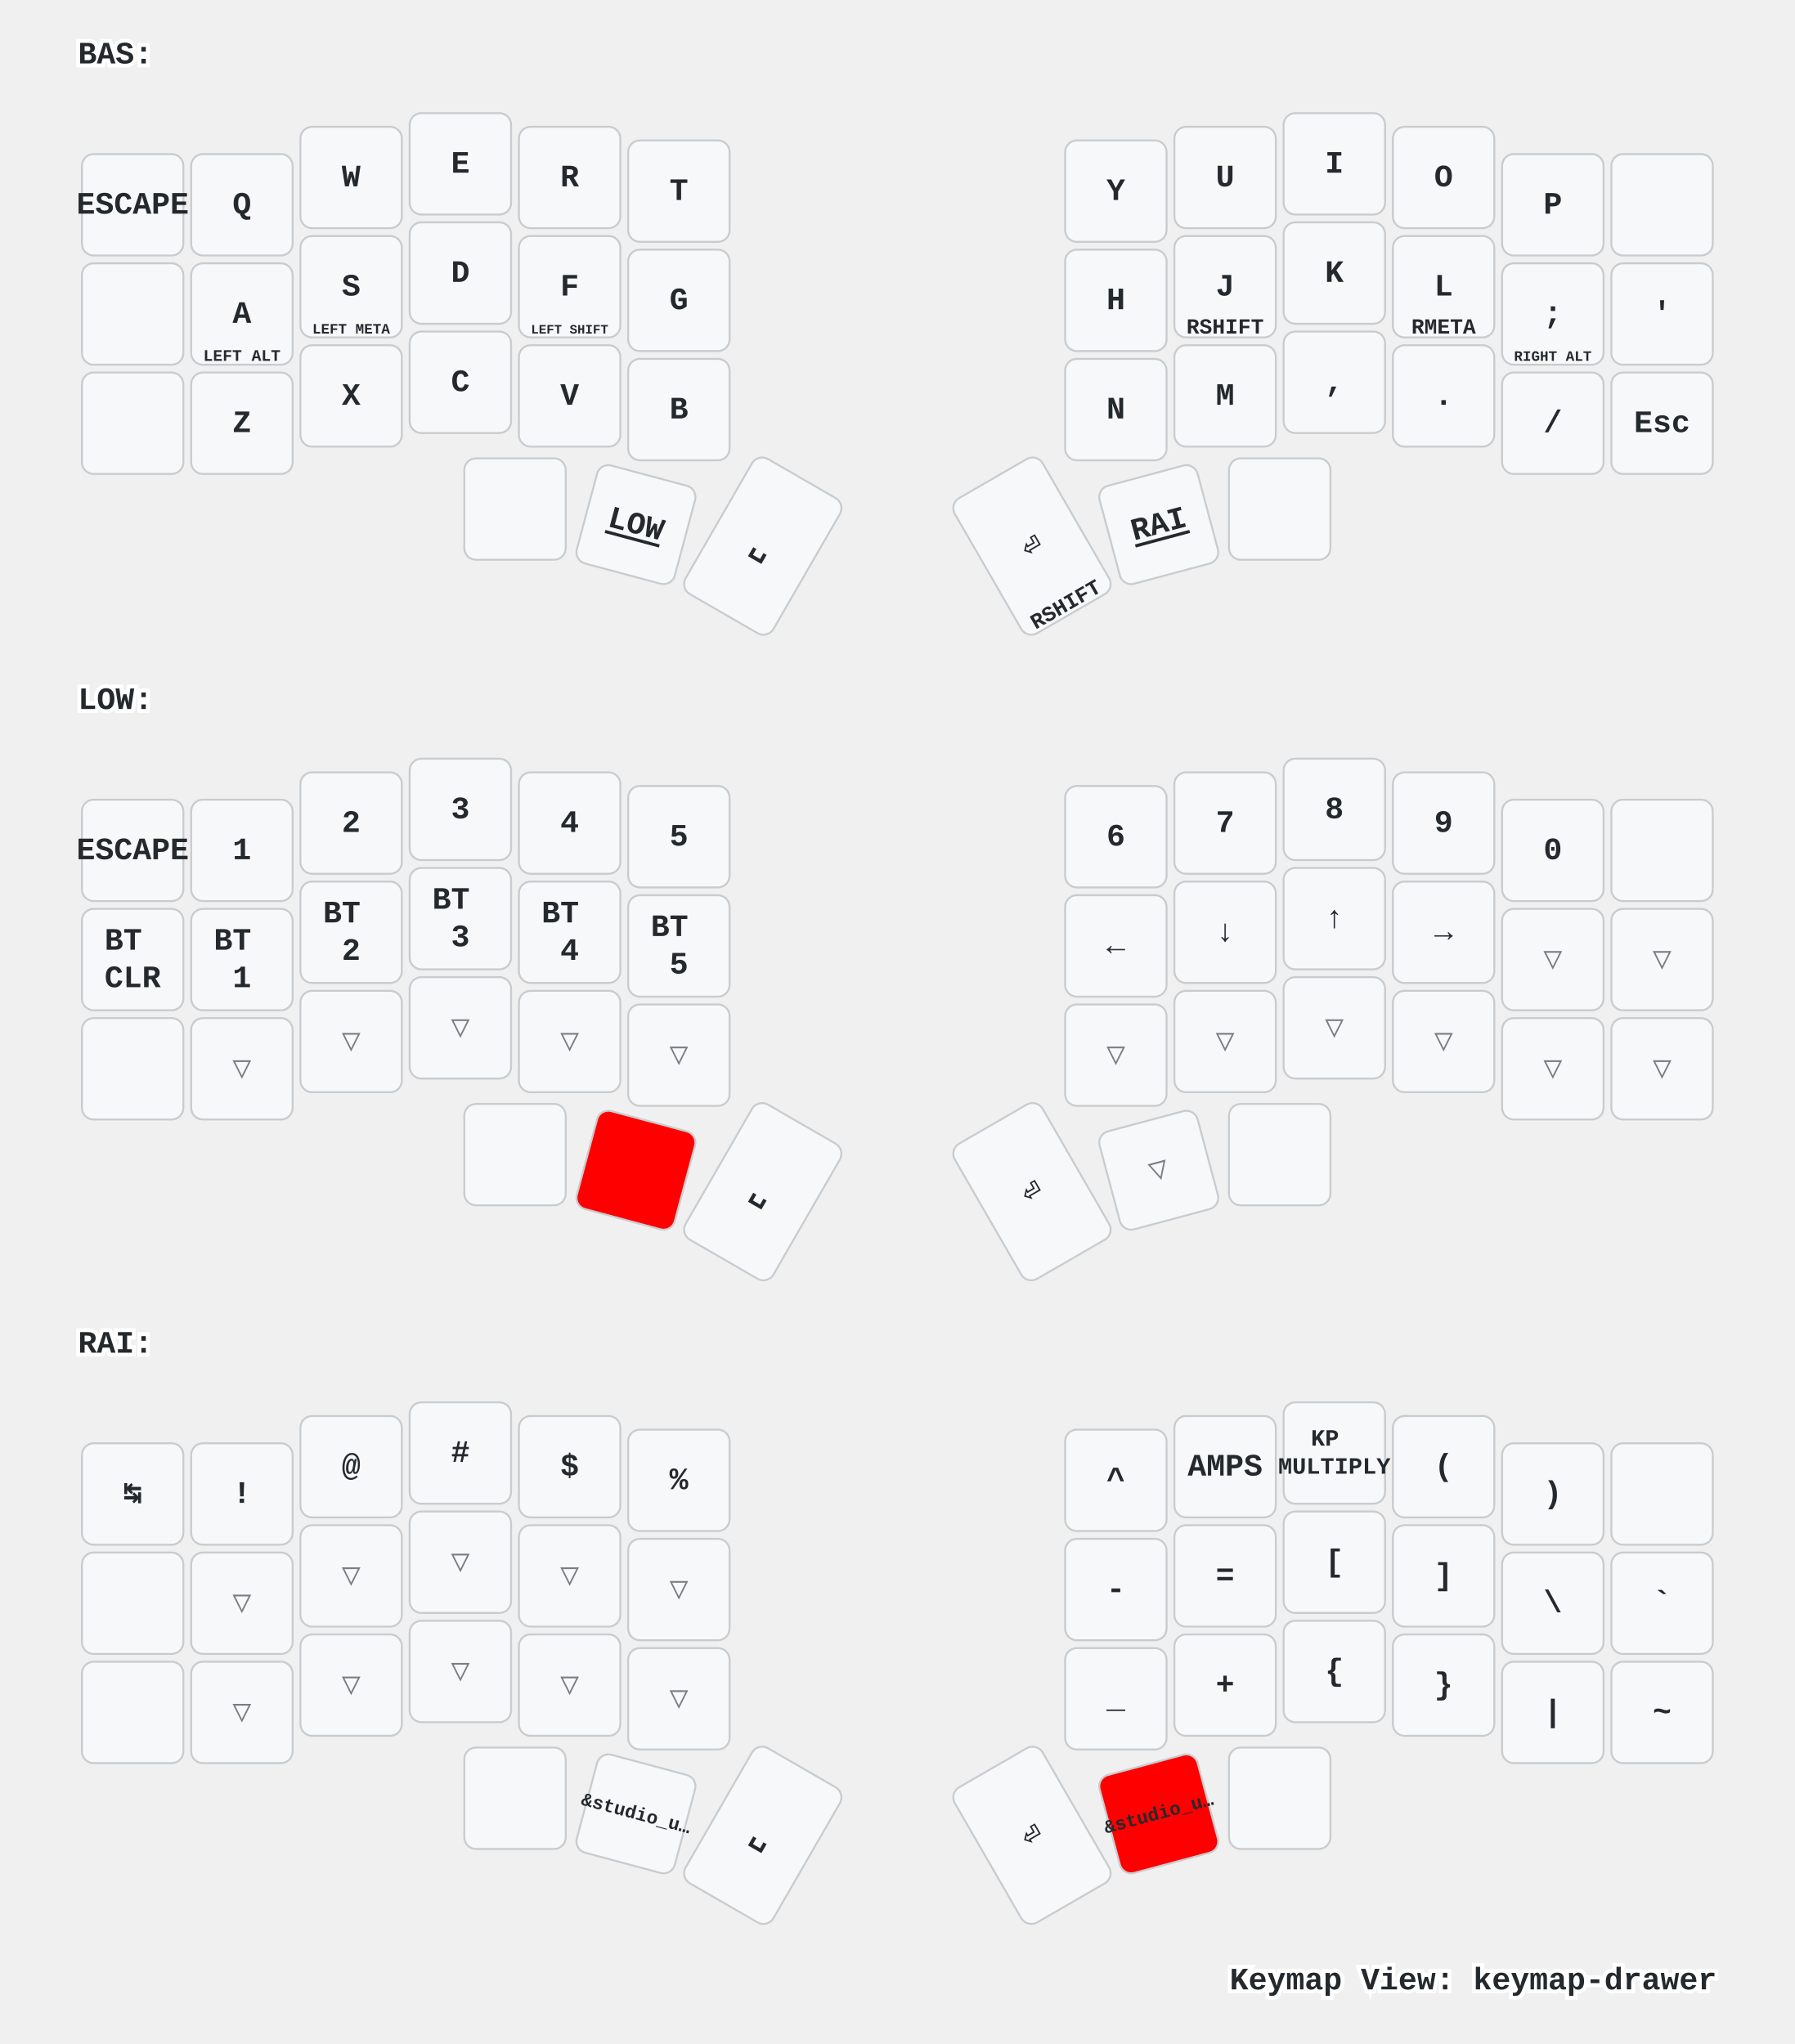
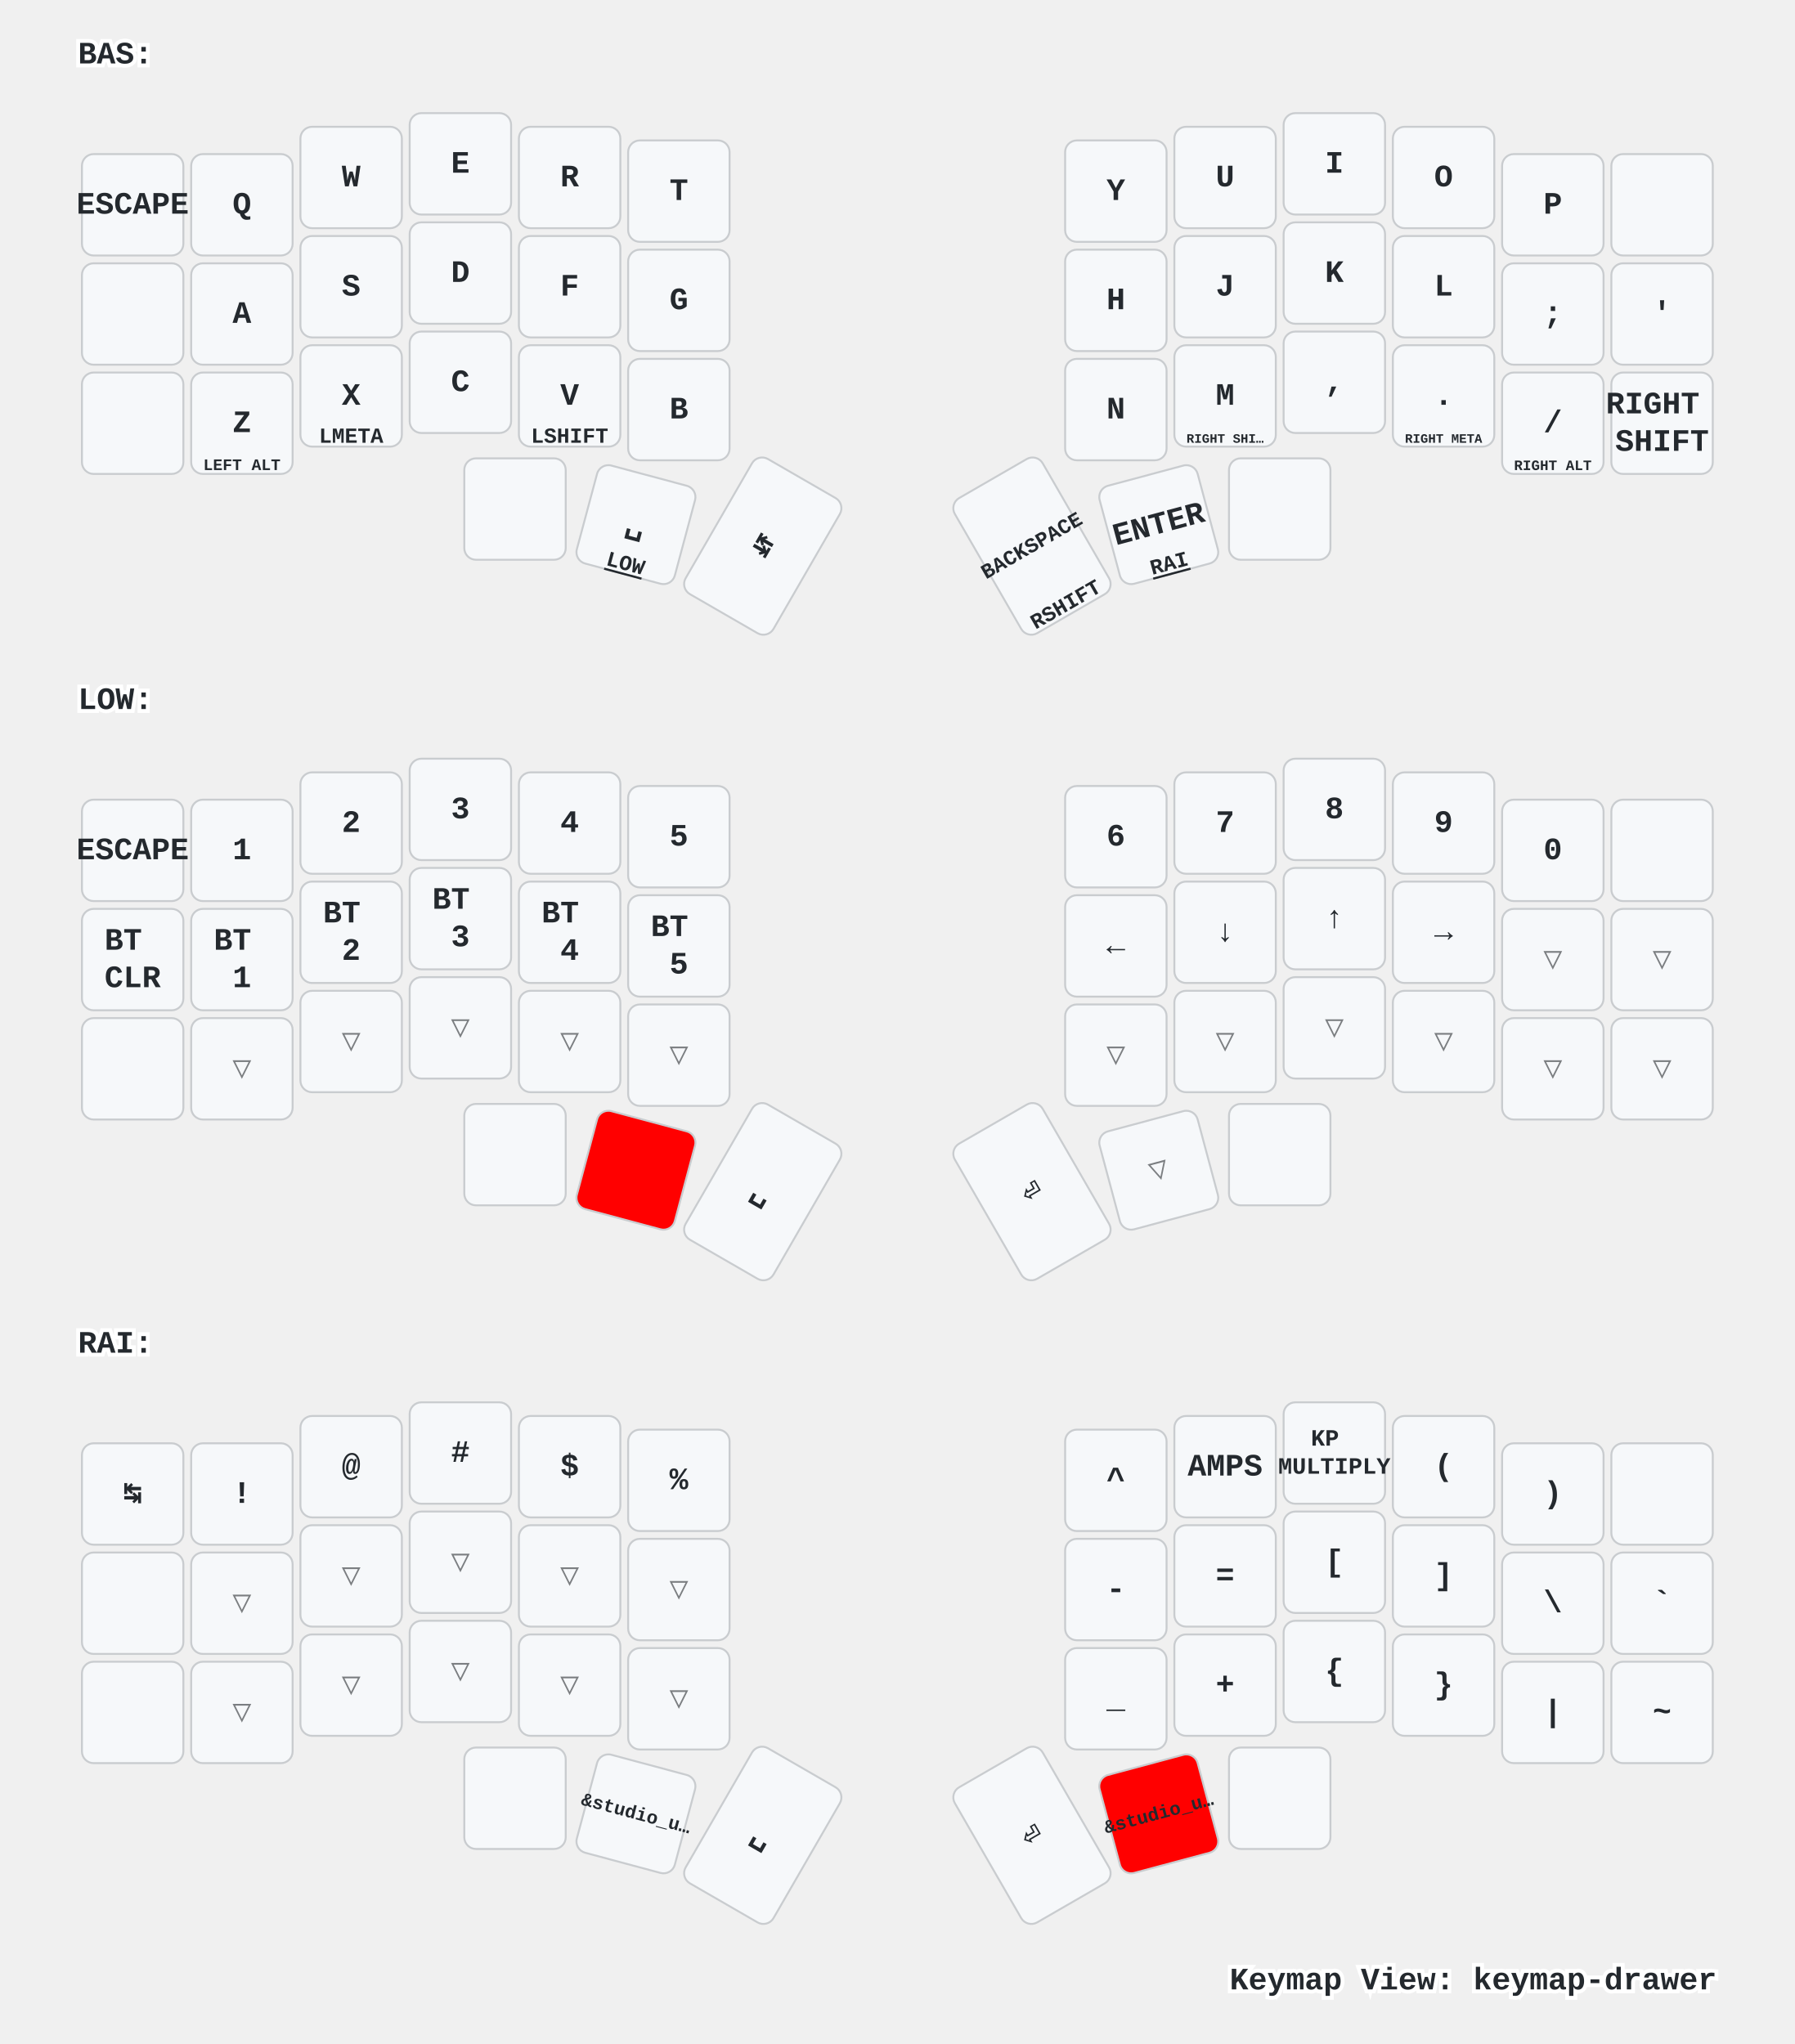
<svg xmlns="http://www.w3.org/2000/svg" xmlns:xlink="http://www.w3.org/1999/xlink" width="920" height="1048" viewBox="0 0 920 1048" class="keymap">
  <defs>/* start glyphs */
<svg id="mdi:apple-keyboard-command">
      <svg id="mdi-apple-keyboard-command" viewBox="0 0 24 24">
        <path d="M6,2A4,4 0 0,1 10,6V8H14V6A4,4 0 0,1 18,2A4,4 0 0,1 22,6A4,4 0 0,1 18,10H16V14H18A4,4 0 0,1 22,18A4,4 0 0,1 18,22A4,4 0 0,1 14,18V16H10V18A4,4 0 0,1 6,22A4,4 0 0,1 2,18A4,4 0 0,1 6,14H8V10H6A4,4 0 0,1 2,6A4,4 0 0,1 6,2M16,18A2,2 0 0,0 18,20A2,2 0 0,0 20,18A2,2 0 0,0 18,16H16V18M14,10H10V14H14V10M6,16A2,2 0 0,0 4,18A2,2 0 0,0 6,20A2,2 0 0,0 8,18V16H6M8,6A2,2 0 0,0 6,4A2,2 0 0,0 4,6A2,2 0 0,0 6,8H8V6M18,8A2,2 0 0,0 20,6A2,2 0 0,0 18,4A2,2 0 0,0 16,6V8H18Z" />
      </svg>
    </svg>
    <svg id="mdi:apple-keyboard-control">
      <svg id="mdi-apple-keyboard-control" viewBox="0 0 24 24">
        <path d="M19.78,11.78L18.36,13.19L12,6.83L5.64,13.19L4.22,11.78L12,4L19.78,11.78Z" />
      </svg>
    </svg>
    <svg id="mdi:apple-keyboard-option">
      <svg id="mdi-apple-keyboard-option" viewBox="0 0 24 24">
        <path d="M3,4H9.11L16.15,18H21V20H14.88L7.84,6H3V4M14,4H21V6H14V4Z" />
      </svg>
    </svg>
    <svg id="mdi:apple-keyboard-shift">
      <svg id="mdi-apple-keyboard-shift" viewBox="0 0 24 24">
        <path d="M15,18V12H17.17L12,6.83L6.83,12H9V18H15M12,4L22,14H17V20H7V14H2L12,4Z" />
      </svg>
    </svg>
    <svg id="mdi:backspace-outline">
      <svg id="mdi-backspace-outline" viewBox="0 0 24 24">
        <path d="M19,15.59L17.59,17L14,13.41L10.41,17L9,15.59L12.59,12L9,8.41L10.41,7L14,10.59L17.59,7L19,8.41L15.41,12L19,15.59M22,3A2,2 0 0,1 24,5V19A2,2 0 0,1 22,21H7C6.31,21 5.77,20.64 5.41,20.11L0,12L5.41,3.88C5.77,3.35 6.31,3 7,3H22M22,5H7L2.28,12L7,19H22V5Z" />
      </svg>
    </svg>
  </defs>/* end glyphs */
<style>/* inherit to force styles through use tags */
svg path {
    fill: inherit;
}

/* font and background color specifications */
svg.keymap {
    font-family: SFMono-Regular,Consolas,Liberation Mono,Menlo,monospace;
    font-size: 14px;
    font-kerning: normal;
    text-rendering: optimizeLegibility;
    fill: #24292e;
}

/* default key styling */
rect.key {
    fill: #f6f8fa;
}

rect.key, rect.combo {
    stroke: #c9cccf;
    stroke-width: 1;
}

/* default key side styling, only used is draw_key_sides is set */
rect.side {
    filter: brightness(90%);
}

/* color accent for combo boxes */
rect.combo, rect.combo-separate {
    fill: #cdf;
}

/* color accent for held keys */
rect.held, rect.combo.held {
    fill: #fdd;
}

/* color accent for ghost (optional) keys */
rect.ghost, rect.combo.ghost {
    stroke-dasharray: 4, 4;
    stroke-width: 2;
}

text {
    text-anchor: middle;
    dominant-baseline: middle;
}

/* styling for layer labels */
text.label {
    font-weight: bold;
    text-anchor: start;
    stroke: white;
    stroke-width: 4;
    paint-order: stroke;
}

/* styling for optional footer */
text.footer {
    text-anchor: end;
    dominant-baseline: auto;
    stroke: white;
    stroke-width: 4;
    paint-order: stroke;
}

/* styling for combo tap, and key non-tap label text */
text.combo, text.hold, text.shifted, text.left, text.right {
    font-size: 11px;
}

text.hold {
    text-anchor: middle;
    dominant-baseline: auto;
}

text.shifted {
    text-anchor: middle;
    dominant-baseline: hanging;
}

text.left {
    text-anchor: start;
}

text.right {
    text-anchor: end;
}

text.layer-activator {
    text-decoration: underline;
}

/* styling for hold/shifted label text in combo box */
text.combo.hold, text.combo.shifted, text.combo.left, text.combo.right {
    font-size: 8px;
}

/* lighter symbol for transparent keys */
text.trans {
    fill: #7b7e81;
}

/* styling for combo dendrons */
path.combo {
    stroke-width: 1;
    stroke: gray;
    fill: none;
}

/* Start Tabler Icons Cleanup */
/* cannot use height/width with glyphs */
.icon-tabler &gt; path {
    fill: inherit;
    stroke: inherit;
    stroke-width: 2;
}
/* hide tabler's default box */
.icon-tabler &gt; path[stroke="none"][fill="none"] {
    visibility: hidden;
}
/* End Tabler Icons Cleanup */

/* For default sytles, see https://github.com/caksoylar/keymap-drawer/blob/main/keymap_drawer/config.py#L85 */

svg.keymap {
  font-family: Ubuntu Mono, Inconsolata, Consolas, Liberation Mono, Menlo, monospace;
  font-size: 16px;
  font-weight: bold;
  text-rendering: optimizeLegibility;
}

/* Color accent for held keys
red = #f00
green = #0f0
blue = #00f
yellow = #ff0
cyan = #0ff
magenta = #f0f
white = #fff
black = #000
grey = #888
light grey = #ccc
#ffc
*/
rect.held, rect.combo.held {
    fill: #f00;
}

/* Technique borrowed and extended from https://github.com/englmaxi/zmk-config/blob/master/keymap-drawer/config.yaml */
.sym_sub_text.tap {
  translate: -5px 2px;
  font-size: 20px;
}
.sym_sub_text.shifted {
  translate: 10px 13px;
  font-size: 10px;
  opacity: 1.0;
}
.combo.sym_sub_text.tap {
  translate: -1px 1px;
}
.combo.sym_sub_text.shifted {
  translate: 7px 5px;
  font-size: 10px;
  opacity: 1.0;
}

/* Toggle */
.toggle.shifted {
  translate: -10px 12px;
}

.toggle.hold {
  translate: 13px -23px;
}

/* Variant for tap-dances */
.tap_dance.tap {
  translate: -7px 0px;
  font-size: 12px;
}
.tap_dance.shifted {
  translate: 7px 17px;
  font-size: 12px;
  opacity: 1.0;
}

/* Variant for symbol next to symbol */
.sym_by_sym.tap {
  translate: -6px 0px;
}
.sym_by_sym.shifted {
  translate: 10px 12px;
  opacity: 1.0;
}

.combo.sym_by_sym.tap {
  translate: -35px 0px;
}
.combo.sym_by_sym.shifted {
  translate: 35px 20px;
  opacity: 1.0;
}

.combo.sym_by_sym.hold {
  visibility: hidden;
}

/* hide hold box for combo sym_by_sym */
.combo.sym_by_sym.hold &gt; path[stroke="none"][fill="none"] {
  visibility: hidden;
}
</style>
  <g transform="translate(40, 0)" class="layer-BAS">
    <text x="0" y="28" class="label" id="BAS">BAS:</text>
    <g transform="translate(0, 56)">
      <g transform="translate(28, 49)" class="key keypos-0">
        <rect rx="6" ry="6" x="-26" y="-26" width="52" height="52" class="key" />
        <text x="0" y="0" class="key tap">ESCAPE</text>
      </g>
      <g transform="translate(84, 49)" class="key keypos-1">
        <rect rx="6" ry="6" x="-26" y="-26" width="52" height="52" class="key" />
        <text x="0" y="0" class="key tap">Q</text>
      </g>
      <g transform="translate(140, 35)" class="key keypos-2">
        <rect rx="6" ry="6" x="-26" y="-26" width="52" height="52" class="key" />
        <text x="0" y="0" class="key tap">W</text>
      </g>
      <g transform="translate(196, 28)" class="key keypos-3">
        <rect rx="6" ry="6" x="-26" y="-26" width="52" height="52" class="key" />
        <text x="0" y="0" class="key tap">E</text>
      </g>
      <g transform="translate(252, 35)" class="key keypos-4">
        <rect rx="6" ry="6" x="-26" y="-26" width="52" height="52" class="key" />
        <text x="0" y="0" class="key tap">R</text>
      </g>
      <g transform="translate(308, 42)" class="key keypos-5">
        <rect rx="6" ry="6" x="-26" y="-26" width="52" height="52" class="key" />
        <text x="0" y="0" class="key tap">T</text>
      </g>
      <g transform="translate(532, 42)" class="key keypos-6">
        <rect rx="6" ry="6" x="-26" y="-26" width="52" height="52" class="key" />
        <text x="0" y="0" class="key tap">Y</text>
      </g>
      <g transform="translate(588, 35)" class="key keypos-7">
        <rect rx="6" ry="6" x="-26" y="-26" width="52" height="52" class="key" />
        <text x="0" y="0" class="key tap">U</text>
      </g>
      <g transform="translate(644, 28)" class="key keypos-8">
        <rect rx="6" ry="6" x="-26" y="-26" width="52" height="52" class="key" />
        <text x="0" y="0" class="key tap">I</text>
      </g>
      <g transform="translate(700, 35)" class="key keypos-9">
        <rect rx="6" ry="6" x="-26" y="-26" width="52" height="52" class="key" />
        <text x="0" y="0" class="key tap">O</text>
      </g>
      <g transform="translate(756, 49)" class="key keypos-10">
        <rect rx="6" ry="6" x="-26" y="-26" width="52" height="52" class="key" />
        <text x="0" y="0" class="key tap">P</text>
      </g>
      <g transform="translate(812, 49)" class="key keypos-11">
        <rect rx="6" ry="6" x="-26" y="-26" width="52" height="52" class="key" />
        <use href="#mdi:backspace-outline" xlink:href="#mdi:backspace-outline" x="-9" y="-9" height="18" width="18.0" class="key tap glyph mdi:backspace-outline" />
      </g>
      <g transform="translate(28, 105)" class="key keypos-12">
        <rect rx="6" ry="6" x="-26" y="-26" width="52" height="52" class="key" />
        <use href="#mdi:apple-keyboard-control" xlink:href="#mdi:apple-keyboard-control" x="-9" y="-9" height="18" width="18.0" class="key tap glyph mdi:apple-keyboard-control" />
      </g>
      <g transform="translate(84, 105)" class="key keypos-13">
        <rect rx="6" ry="6" x="-26" y="-26" width="52" height="52" class="key" />
        <text x="0" y="0" class="key tap">A</text>
+       </g>
+       <g transform="translate(140, 91)" class="key keypos-14">
+         <rect rx="6" ry="6" x="-26" y="-26" width="52" height="52" class="key" />
+         <text x="0" y="0" class="key tap">S</text>
+       </g>
+       <g transform="translate(196, 84)" class="key keypos-15">
+         <rect rx="6" ry="6" x="-26" y="-26" width="52" height="52" class="key" />
+         <text x="0" y="0" class="key tap">D</text>
+       </g>
+       <g transform="translate(252, 91)" class="key keypos-16">
+         <rect rx="6" ry="6" x="-26" y="-26" width="52" height="52" class="key" />
+         <text x="0" y="0" class="key tap">F</text>
+       </g>
+       <g transform="translate(308, 98)" class="key keypos-17">
+         <rect rx="6" ry="6" x="-26" y="-26" width="52" height="52" class="key" />
+         <text x="0" y="0" class="key tap">G</text>
+       </g>
+       <g transform="translate(532, 98)" class="key keypos-18">
+         <rect rx="6" ry="6" x="-26" y="-26" width="52" height="52" class="key" />
+         <text x="0" y="0" class="key tap">H</text>
+       </g>
+       <g transform="translate(588, 91)" class="key keypos-19">
+         <rect rx="6" ry="6" x="-26" y="-26" width="52" height="52" class="key" />
+         <text x="0" y="0" class="key tap">J</text>
+       </g>
+       <g transform="translate(644, 84)" class="key keypos-20">
+         <rect rx="6" ry="6" x="-26" y="-26" width="52" height="52" class="key" />
+         <text x="0" y="0" class="key tap">K</text>
+       </g>
+       <g transform="translate(700, 91)" class="key keypos-21">
+         <rect rx="6" ry="6" x="-26" y="-26" width="52" height="52" class="key" />
+         <text x="0" y="0" class="key tap">L</text>
+       </g>
+       <g transform="translate(756, 105)" class="key keypos-22">
+         <rect rx="6" ry="6" x="-26" y="-26" width="52" height="52" class="key" />
+         <text x="0" y="0" class="key tap">;</text>
+       </g>
+       <g transform="translate(812, 105)" class="key keypos-23">
+         <rect rx="6" ry="6" x="-26" y="-26" width="52" height="52" class="key" />
+         <text x="0" y="0" class="key tap">'</text>
+       </g>
+       <g transform="translate(28, 161)" class="key keypos-24">
+         <rect rx="6" ry="6" x="-26" y="-26" width="52" height="52" class="key" />
+         <use href="#mdi:apple-keyboard-shift" xlink:href="#mdi:apple-keyboard-shift" x="-9" y="-9" height="18" width="18.0" class="key tap glyph mdi:apple-keyboard-shift" />
+       </g>
+       <g transform="translate(84, 161)" class="key keypos-25">
+         <rect rx="6" ry="6" x="-26" y="-26" width="52" height="52" class="key" />
+         <text x="0" y="0" class="key tap">Z</text>
        <text x="0" y="24" class="key hold">
          <tspan style="font-size: 75%">LEFT ALT</tspan>
        </text>
      </g>
-       <g transform="translate(140, 91)" class="key keypos-14">
-         <rect rx="6" ry="6" x="-26" y="-26" width="52" height="52" class="key" />
-         <text x="0" y="0" class="key tap">S</text>
+       <g transform="translate(140, 147)" class="key keypos-26">
+         <rect rx="6" ry="6" x="-26" y="-26" width="52" height="52" class="key" />
+         <text x="0" y="0" class="key tap">X</text>
+         <text x="0" y="24" class="key hold">LMETA</text>
+       </g>
+       <g transform="translate(196, 140)" class="key keypos-27">
+         <rect rx="6" ry="6" x="-26" y="-26" width="52" height="52" class="key" />
+         <text x="0" y="0" class="key tap">C</text>
+         <use href="#mdi:apple-keyboard-control" xlink:href="#mdi:apple-keyboard-control" x="-8" y="9" height="15" width="15.0" class="key hold glyph mdi:apple-keyboard-control" />
+       </g>
+       <g transform="translate(252, 147)" class="key keypos-28">
+         <rect rx="6" ry="6" x="-26" y="-26" width="52" height="52" class="key" />
+         <text x="0" y="0" class="key tap">V</text>
+         <text x="0" y="24" class="key hold">LSHIFT</text>
+       </g>
+       <g transform="translate(308, 154)" class="key keypos-29">
+         <rect rx="6" ry="6" x="-26" y="-26" width="52" height="52" class="key" />
+         <text x="0" y="0" class="key tap">B</text>
+       </g>
+       <g transform="translate(532, 154)" class="key keypos-30">
+         <rect rx="6" ry="6" x="-26" y="-26" width="52" height="52" class="key" />
+         <text x="0" y="0" class="key tap">N</text>
+       </g>
+       <g transform="translate(588, 147)" class="key keypos-31">
+         <rect rx="6" ry="6" x="-26" y="-26" width="52" height="52" class="key" />
+         <text x="0" y="0" class="key tap">M</text>
        <text x="0" y="24" class="key hold">
-           <tspan style="font-size: 67%">LEFT META</tspan>
-         </text>
-       </g>
-       <g transform="translate(196, 84)" class="key keypos-15">
-         <rect rx="6" ry="6" x="-26" y="-26" width="52" height="52" class="key" />
-         <text x="0" y="0" class="key tap">D</text>
+           <tspan style="font-size: 60%">RIGHT SHI…</tspan>
+         </text>
+       </g>
+       <g transform="translate(644, 140)" class="key keypos-32">
+         <rect rx="6" ry="6" x="-26" y="-26" width="52" height="52" class="key" />
+         <text x="0" y="0" class="key tap">,</text>
        <use href="#mdi:apple-keyboard-control" xlink:href="#mdi:apple-keyboard-control" x="-8" y="9" height="15" width="15.0" class="key hold glyph mdi:apple-keyboard-control" />
      </g>
-       <g transform="translate(252, 91)" class="key keypos-16">
-         <rect rx="6" ry="6" x="-26" y="-26" width="52" height="52" class="key" />
-         <text x="0" y="0" class="key tap">F</text>
+       <g transform="translate(700, 147)" class="key keypos-33">
+         <rect rx="6" ry="6" x="-26" y="-26" width="52" height="52" class="key" />
+         <text x="0" y="0" class="key tap">.</text>
        <text x="0" y="24" class="key hold">
-           <tspan style="font-size: 60%">LEFT SHIFT</tspan>
-         </text>
-       </g>
-       <g transform="translate(308, 98)" class="key keypos-17">
-         <rect rx="6" ry="6" x="-26" y="-26" width="52" height="52" class="key" />
-         <text x="0" y="0" class="key tap">G</text>
-       </g>
-       <g transform="translate(532, 98)" class="key keypos-18">
-         <rect rx="6" ry="6" x="-26" y="-26" width="52" height="52" class="key" />
-         <text x="0" y="0" class="key tap">H</text>
-       </g>
-       <g transform="translate(588, 91)" class="key keypos-19">
-         <rect rx="6" ry="6" x="-26" y="-26" width="52" height="52" class="key" />
-         <text x="0" y="0" class="key tap">J</text>
-         <text x="0" y="24" class="key hold">RSHIFT</text>
-       </g>
-       <g transform="translate(644, 84)" class="key keypos-20">
-         <rect rx="6" ry="6" x="-26" y="-26" width="52" height="52" class="key" />
-         <text x="0" y="0" class="key tap">K</text>
-         <use href="#mdi:apple-keyboard-control" xlink:href="#mdi:apple-keyboard-control" x="-8" y="9" height="15" width="15.0" class="key hold glyph mdi:apple-keyboard-control" />
-       </g>
-       <g transform="translate(700, 91)" class="key keypos-21">
-         <rect rx="6" ry="6" x="-26" y="-26" width="52" height="52" class="key" />
-         <text x="0" y="0" class="key tap">L</text>
-         <text x="0" y="24" class="key hold">RMETA</text>
-       </g>
-       <g transform="translate(756, 105)" class="key keypos-22">
-         <rect rx="6" ry="6" x="-26" y="-26" width="52" height="52" class="key" />
-         <text x="0" y="0" class="key tap">;</text>
+           <tspan style="font-size: 60%">RIGHT META</tspan>
+         </text>
+       </g>
+       <g transform="translate(756, 161)" class="key keypos-34">
+         <rect rx="6" ry="6" x="-26" y="-26" width="52" height="52" class="key" />
+         <text x="0" y="0" class="key tap">/</text>
        <text x="0" y="24" class="key hold">
          <tspan style="font-size: 67%">RIGHT ALT</tspan>
        </text>
      </g>
-       <g transform="translate(812, 105)" class="key keypos-23">
-         <rect rx="6" ry="6" x="-26" y="-26" width="52" height="52" class="key" />
-         <text x="0" y="0" class="key tap">'</text>
-       </g>
-       <g transform="translate(28, 161)" class="key keypos-24">
-         <rect rx="6" ry="6" x="-26" y="-26" width="52" height="52" class="key" />
-         <use href="#mdi:apple-keyboard-shift" xlink:href="#mdi:apple-keyboard-shift" x="-9" y="-9" height="18" width="18.0" class="key tap glyph mdi:apple-keyboard-shift" />
-       </g>
-       <g transform="translate(84, 161)" class="key keypos-25">
-         <rect rx="6" ry="6" x="-26" y="-26" width="52" height="52" class="key" />
-         <text x="0" y="0" class="key tap">Z</text>
-       </g>
-       <g transform="translate(140, 147)" class="key keypos-26">
-         <rect rx="6" ry="6" x="-26" y="-26" width="52" height="52" class="key" />
-         <text x="0" y="0" class="key tap">X</text>
-       </g>
-       <g transform="translate(196, 140)" class="key keypos-27">
-         <rect rx="6" ry="6" x="-26" y="-26" width="52" height="52" class="key" />
-         <text x="0" y="0" class="key tap">C</text>
-       </g>
-       <g transform="translate(252, 147)" class="key keypos-28">
-         <rect rx="6" ry="6" x="-26" y="-26" width="52" height="52" class="key" />
-         <text x="0" y="0" class="key tap">V</text>
-       </g>
-       <g transform="translate(308, 154)" class="key keypos-29">
-         <rect rx="6" ry="6" x="-26" y="-26" width="52" height="52" class="key" />
-         <text x="0" y="0" class="key tap">B</text>
-       </g>
-       <g transform="translate(532, 154)" class="key keypos-30">
-         <rect rx="6" ry="6" x="-26" y="-26" width="52" height="52" class="key" />
-         <text x="0" y="0" class="key tap">N</text>
-       </g>
-       <g transform="translate(588, 147)" class="key keypos-31">
-         <rect rx="6" ry="6" x="-26" y="-26" width="52" height="52" class="key" />
-         <text x="0" y="0" class="key tap">M</text>
-       </g>
-       <g transform="translate(644, 140)" class="key keypos-32">
-         <rect rx="6" ry="6" x="-26" y="-26" width="52" height="52" class="key" />
-         <text x="0" y="0" class="key tap">,</text>
-       </g>
-       <g transform="translate(700, 147)" class="key keypos-33">
-         <rect rx="6" ry="6" x="-26" y="-26" width="52" height="52" class="key" />
-         <text x="0" y="0" class="key tap">.</text>
-       </g>
-       <g transform="translate(756, 161)" class="key keypos-34">
-         <rect rx="6" ry="6" x="-26" y="-26" width="52" height="52" class="key" />
-         <text x="0" y="0" class="key tap">/</text>
-       </g>
      <g transform="translate(812, 161)" class="key keypos-35">
        <rect rx="6" ry="6" x="-26" y="-26" width="52" height="52" class="key" />
-         <text x="0" y="0" class="key tap">Esc</text>
+         <text x="0" y="0" class="key tap">
+           <tspan x="0" dy="-0.6em">RIGHT</tspan>
+           <tspan x="0" dy="1.2em">SHIFT</tspan>
+         </text>
      </g>
      <g transform="translate(224, 205)" class="key keypos-36">
        <rect rx="6" ry="6" x="-26" y="-26" width="52" height="52" class="key" />
        <use href="#mdi:apple-keyboard-command" xlink:href="#mdi:apple-keyboard-command" x="-9" y="-9" height="18" width="18.0" class="key tap glyph mdi:apple-keyboard-command" />
      </g>
      <g transform="translate(286, 213) rotate(15.0)" class="key keypos-37">
        <rect rx="6" ry="6" x="-26" y="-26" width="52" height="52" class="key" />
+         <text x="0" y="0" class="key tap">␣</text>
        <a href="#LOW">
-           <text x="0" y="0" class="key tap layer-activator">LOW</text>
+           <text x="0" y="24" class="key hold layer-activator">LOW</text>
        </a>
      </g>
      <g transform="translate(351, 224) rotate(30.0)" class="key keypos-38">
        <rect rx="6" ry="6" x="-26" y="-40" width="52" height="80" class="key" />
-         <text x="0" y="0" class="key tap">␣</text>
+         <text x="0" y="0" class="key tap">↹</text>
+         <use href="#mdi:apple-keyboard-control" xlink:href="#mdi:apple-keyboard-control" x="-8" y="23" height="15" width="15.0" class="key hold glyph mdi:apple-keyboard-control" />
      </g>
      <g transform="translate(489, 224) rotate(-30.0)" class="key keypos-39">
        <rect rx="6" ry="6" x="-26" y="-40" width="52" height="80" class="key" />
-         <text x="0" y="0" class="key tap">⏎</text>
+         <text x="0" y="0" class="key tap">
+           <tspan style="font-size: 67%">BACKSPACE</tspan>
+         </text>
        <text x="0" y="38" class="key hold">RSHIFT</text>
      </g>
      <g transform="translate(554, 213) rotate(-15.0)" class="key keypos-40">
        <rect rx="6" ry="6" x="-26" y="-26" width="52" height="52" class="key" />
+         <text x="0" y="0" class="key tap">ENTER</text>
        <a href="#RAI">
-           <text x="0" y="0" class="key tap layer-activator">RAI</text>
+           <text x="0" y="24" class="key hold layer-activator">RAI</text>
        </a>
      </g>
      <g transform="translate(616, 205)" class="key keypos-41">
        <rect rx="6" ry="6" x="-26" y="-26" width="52" height="52" class="key" />
        <use href="#mdi:apple-keyboard-option" xlink:href="#mdi:apple-keyboard-option" x="-9" y="-9" height="18" width="18.0" class="key tap glyph mdi:apple-keyboard-option" />
      </g>
    </g>
  </g>
  <g transform="translate(40, 331)" class="layer-LOW">
    <text x="0" y="28" class="label" id="LOW">LOW:</text>
    <g transform="translate(0, 56)">
      <g transform="translate(28, 49)" class="key keypos-0">
        <rect rx="6" ry="6" x="-26" y="-26" width="52" height="52" class="key" />
        <text x="0" y="0" class="key tap">ESCAPE</text>
      </g>
      <g transform="translate(84, 49)" class="key keypos-1">
        <rect rx="6" ry="6" x="-26" y="-26" width="52" height="52" class="key" />
        <text x="0" y="0" class="key tap">1</text>
      </g>
      <g transform="translate(140, 35)" class="key keypos-2">
        <rect rx="6" ry="6" x="-26" y="-26" width="52" height="52" class="key" />
        <text x="0" y="0" class="key tap">2</text>
      </g>
      <g transform="translate(196, 28)" class="key keypos-3">
        <rect rx="6" ry="6" x="-26" y="-26" width="52" height="52" class="key" />
        <text x="0" y="0" class="key tap">3</text>
      </g>
      <g transform="translate(252, 35)" class="key keypos-4">
        <rect rx="6" ry="6" x="-26" y="-26" width="52" height="52" class="key" />
        <text x="0" y="0" class="key tap">4</text>
      </g>
      <g transform="translate(308, 42)" class="key keypos-5">
        <rect rx="6" ry="6" x="-26" y="-26" width="52" height="52" class="key" />
        <text x="0" y="0" class="key tap">5</text>
      </g>
      <g transform="translate(532, 42)" class="key keypos-6">
        <rect rx="6" ry="6" x="-26" y="-26" width="52" height="52" class="key" />
        <text x="0" y="0" class="key tap">6</text>
      </g>
      <g transform="translate(588, 35)" class="key keypos-7">
        <rect rx="6" ry="6" x="-26" y="-26" width="52" height="52" class="key" />
        <text x="0" y="0" class="key tap">7</text>
      </g>
      <g transform="translate(644, 28)" class="key keypos-8">
        <rect rx="6" ry="6" x="-26" y="-26" width="52" height="52" class="key" />
        <text x="0" y="0" class="key tap">8</text>
      </g>
      <g transform="translate(700, 35)" class="key keypos-9">
        <rect rx="6" ry="6" x="-26" y="-26" width="52" height="52" class="key" />
        <text x="0" y="0" class="key tap">9</text>
      </g>
      <g transform="translate(756, 49)" class="key keypos-10">
        <rect rx="6" ry="6" x="-26" y="-26" width="52" height="52" class="key" />
        <text x="0" y="0" class="key tap">0</text>
      </g>
      <g transform="translate(812, 49)" class="key keypos-11">
        <rect rx="6" ry="6" x="-26" y="-26" width="52" height="52" class="key" />
        <use href="#mdi:backspace-outline" xlink:href="#mdi:backspace-outline" x="-9" y="-9" height="18" width="18.0" class="key tap glyph mdi:backspace-outline" />
      </g>
      <g transform="translate(28, 105)" class="key keypos-12">
        <rect rx="6" ry="6" x="-26" y="-26" width="52" height="52" class="key" />
        <text x="0" y="0" class="key tap">
          <tspan x="0" dy="-0.6em">BT</tspan>
          <tspan x="0" dy="1.2em">CLR</tspan>
        </text>
      </g>
      <g transform="translate(84, 105)" class="key keypos-13">
        <rect rx="6" ry="6" x="-26" y="-26" width="52" height="52" class="key" />
        <text x="0" y="0" class="key tap">
          <tspan x="0" dy="-0.6em">BT</tspan>
          <tspan x="0" dy="1.2em">1</tspan>
        </text>
      </g>
      <g transform="translate(140, 91)" class="key keypos-14">
        <rect rx="6" ry="6" x="-26" y="-26" width="52" height="52" class="key" />
        <text x="0" y="0" class="key tap">
          <tspan x="0" dy="-0.6em">BT</tspan>
          <tspan x="0" dy="1.2em">2</tspan>
        </text>
      </g>
      <g transform="translate(196, 84)" class="key keypos-15">
        <rect rx="6" ry="6" x="-26" y="-26" width="52" height="52" class="key" />
        <text x="0" y="0" class="key tap">
          <tspan x="0" dy="-0.6em">BT</tspan>
          <tspan x="0" dy="1.2em">3</tspan>
        </text>
      </g>
      <g transform="translate(252, 91)" class="key keypos-16">
        <rect rx="6" ry="6" x="-26" y="-26" width="52" height="52" class="key" />
        <text x="0" y="0" class="key tap">
          <tspan x="0" dy="-0.6em">BT</tspan>
          <tspan x="0" dy="1.2em">4</tspan>
        </text>
      </g>
      <g transform="translate(308, 98)" class="key keypos-17">
        <rect rx="6" ry="6" x="-26" y="-26" width="52" height="52" class="key" />
        <text x="0" y="0" class="key tap">
          <tspan x="0" dy="-0.6em">BT</tspan>
          <tspan x="0" dy="1.2em">5</tspan>
        </text>
      </g>
      <g transform="translate(532, 98)" class="key keypos-18">
        <rect rx="6" ry="6" x="-26" y="-26" width="52" height="52" class="key" />
        <text x="0" y="0" class="key tap">←</text>
      </g>
      <g transform="translate(588, 91)" class="key keypos-19">
        <rect rx="6" ry="6" x="-26" y="-26" width="52" height="52" class="key" />
        <text x="0" y="0" class="key tap">↓</text>
      </g>
      <g transform="translate(644, 84)" class="key keypos-20">
        <rect rx="6" ry="6" x="-26" y="-26" width="52" height="52" class="key" />
        <text x="0" y="0" class="key tap">↑</text>
      </g>
      <g transform="translate(700, 91)" class="key keypos-21">
        <rect rx="6" ry="6" x="-26" y="-26" width="52" height="52" class="key" />
        <text x="0" y="0" class="key tap">→</text>
      </g>
      <g transform="translate(756, 105)" class="key trans keypos-22">
        <rect rx="6" ry="6" x="-26" y="-26" width="52" height="52" class="key trans" />
        <text x="0" y="0" class="key trans tap">▽</text>
      </g>
      <g transform="translate(812, 105)" class="key trans keypos-23">
        <rect rx="6" ry="6" x="-26" y="-26" width="52" height="52" class="key trans" />
        <text x="0" y="0" class="key trans tap">▽</text>
      </g>
      <g transform="translate(28, 161)" class="key keypos-24">
        <rect rx="6" ry="6" x="-26" y="-26" width="52" height="52" class="key" />
        <use href="#mdi:apple-keyboard-shift" xlink:href="#mdi:apple-keyboard-shift" x="-9" y="-9" height="18" width="18.0" class="key tap glyph mdi:apple-keyboard-shift" />
      </g>
      <g transform="translate(84, 161)" class="key trans keypos-25">
        <rect rx="6" ry="6" x="-26" y="-26" width="52" height="52" class="key trans" />
        <text x="0" y="0" class="key trans tap">▽</text>
      </g>
      <g transform="translate(140, 147)" class="key trans keypos-26">
        <rect rx="6" ry="6" x="-26" y="-26" width="52" height="52" class="key trans" />
        <text x="0" y="0" class="key trans tap">▽</text>
      </g>
      <g transform="translate(196, 140)" class="key trans keypos-27">
        <rect rx="6" ry="6" x="-26" y="-26" width="52" height="52" class="key trans" />
        <text x="0" y="0" class="key trans tap">▽</text>
      </g>
      <g transform="translate(252, 147)" class="key trans keypos-28">
        <rect rx="6" ry="6" x="-26" y="-26" width="52" height="52" class="key trans" />
        <text x="0" y="0" class="key trans tap">▽</text>
      </g>
      <g transform="translate(308, 154)" class="key trans keypos-29">
        <rect rx="6" ry="6" x="-26" y="-26" width="52" height="52" class="key trans" />
        <text x="0" y="0" class="key trans tap">▽</text>
      </g>
      <g transform="translate(532, 154)" class="key trans keypos-30">
        <rect rx="6" ry="6" x="-26" y="-26" width="52" height="52" class="key trans" />
        <text x="0" y="0" class="key trans tap">▽</text>
      </g>
      <g transform="translate(588, 147)" class="key trans keypos-31">
        <rect rx="6" ry="6" x="-26" y="-26" width="52" height="52" class="key trans" />
        <text x="0" y="0" class="key trans tap">▽</text>
      </g>
      <g transform="translate(644, 140)" class="key trans keypos-32">
        <rect rx="6" ry="6" x="-26" y="-26" width="52" height="52" class="key trans" />
        <text x="0" y="0" class="key trans tap">▽</text>
      </g>
      <g transform="translate(700, 147)" class="key trans keypos-33">
        <rect rx="6" ry="6" x="-26" y="-26" width="52" height="52" class="key trans" />
        <text x="0" y="0" class="key trans tap">▽</text>
      </g>
      <g transform="translate(756, 161)" class="key trans keypos-34">
        <rect rx="6" ry="6" x="-26" y="-26" width="52" height="52" class="key trans" />
        <text x="0" y="0" class="key trans tap">▽</text>
      </g>
      <g transform="translate(812, 161)" class="key trans keypos-35">
        <rect rx="6" ry="6" x="-26" y="-26" width="52" height="52" class="key trans" />
        <text x="0" y="0" class="key trans tap">▽</text>
      </g>
      <g transform="translate(224, 205)" class="key keypos-36">
        <rect rx="6" ry="6" x="-26" y="-26" width="52" height="52" class="key" />
        <use href="#mdi:apple-keyboard-command" xlink:href="#mdi:apple-keyboard-command" x="-9" y="-9" height="18" width="18.0" class="key tap glyph mdi:apple-keyboard-command" />
      </g>
      <g transform="translate(286, 213) rotate(15.0)" class="key held keypos-37">
        <rect rx="6" ry="6" x="-26" y="-26" width="52" height="52" class="key held" />
      </g>
      <g transform="translate(351, 224) rotate(30.0)" class="key keypos-38">
        <rect rx="6" ry="6" x="-26" y="-40" width="52" height="80" class="key" />
        <text x="0" y="0" class="key tap">␣</text>
      </g>
      <g transform="translate(489, 224) rotate(-30.0)" class="key keypos-39">
        <rect rx="6" ry="6" x="-26" y="-40" width="52" height="80" class="key" />
        <text x="0" y="0" class="key tap">⏎</text>
      </g>
      <g transform="translate(554, 213) rotate(-15.0)" class="key trans keypos-40">
        <rect rx="6" ry="6" x="-26" y="-26" width="52" height="52" class="key trans" />
        <text x="0" y="0" class="key trans tap">▽</text>
      </g>
      <g transform="translate(616, 205)" class="key keypos-41">
        <rect rx="6" ry="6" x="-26" y="-26" width="52" height="52" class="key" />
        <use href="#mdi:apple-keyboard-option" xlink:href="#mdi:apple-keyboard-option" x="-9" y="-9" height="18" width="18.0" class="key tap glyph mdi:apple-keyboard-option" />
      </g>
    </g>
  </g>
  <g transform="translate(40, 661)" class="layer-RAI">
    <text x="0" y="28" class="label" id="RAI">RAI:</text>
    <g transform="translate(0, 56)">
      <g transform="translate(28, 49)" class="key keypos-0">
        <rect rx="6" ry="6" x="-26" y="-26" width="52" height="52" class="key" />
        <text x="0" y="0" class="key tap">↹</text>
      </g>
      <g transform="translate(84, 49)" class="key keypos-1">
        <rect rx="6" ry="6" x="-26" y="-26" width="52" height="52" class="key" />
        <text x="0" y="0" class="key tap">!</text>
      </g>
      <g transform="translate(140, 35)" class="key keypos-2">
        <rect rx="6" ry="6" x="-26" y="-26" width="52" height="52" class="key" />
        <text x="0" y="0" class="key tap">@</text>
      </g>
      <g transform="translate(196, 28)" class="key keypos-3">
        <rect rx="6" ry="6" x="-26" y="-26" width="52" height="52" class="key" />
        <text x="0" y="0" class="key tap">#</text>
      </g>
      <g transform="translate(252, 35)" class="key keypos-4">
        <rect rx="6" ry="6" x="-26" y="-26" width="52" height="52" class="key" />
        <text x="0" y="0" class="key tap">$</text>
      </g>
      <g transform="translate(308, 42)" class="key keypos-5">
        <rect rx="6" ry="6" x="-26" y="-26" width="52" height="52" class="key" />
        <text x="0" y="0" class="key tap">%</text>
      </g>
      <g transform="translate(532, 42)" class="key keypos-6">
        <rect rx="6" ry="6" x="-26" y="-26" width="52" height="52" class="key" />
        <text x="0" y="0" class="key tap">^</text>
      </g>
      <g transform="translate(588, 35)" class="key keypos-7">
        <rect rx="6" ry="6" x="-26" y="-26" width="52" height="52" class="key" />
        <text x="0" y="0" class="key tap">AMPS</text>
      </g>
      <g transform="translate(644, 28)" class="key keypos-8">
        <rect rx="6" ry="6" x="-26" y="-26" width="52" height="52" class="key" />
        <text x="0" y="0" class="key tap">
          <tspan x="0" dy="-0.6em" style="font-size: 75%">KP</tspan>
          <tspan x="0" dy="1.2em" style="font-size: 75%">MULTIPLY</tspan>
        </text>
      </g>
      <g transform="translate(700, 35)" class="key keypos-9">
        <rect rx="6" ry="6" x="-26" y="-26" width="52" height="52" class="key" />
        <text x="0" y="0" class="key tap">(</text>
      </g>
      <g transform="translate(756, 49)" class="key keypos-10">
        <rect rx="6" ry="6" x="-26" y="-26" width="52" height="52" class="key" />
        <text x="0" y="0" class="key tap">)</text>
      </g>
      <g transform="translate(812, 49)" class="key keypos-11">
        <rect rx="6" ry="6" x="-26" y="-26" width="52" height="52" class="key" />
        <use href="#mdi:backspace-outline" xlink:href="#mdi:backspace-outline" x="-9" y="-9" height="18" width="18.0" class="key tap glyph mdi:backspace-outline" />
      </g>
      <g transform="translate(28, 105)" class="key keypos-12">
        <rect rx="6" ry="6" x="-26" y="-26" width="52" height="52" class="key" />
        <use href="#mdi:apple-keyboard-control" xlink:href="#mdi:apple-keyboard-control" x="-9" y="-9" height="18" width="18.0" class="key tap glyph mdi:apple-keyboard-control" />
      </g>
      <g transform="translate(84, 105)" class="key trans keypos-13">
        <rect rx="6" ry="6" x="-26" y="-26" width="52" height="52" class="key trans" />
        <text x="0" y="0" class="key trans tap">▽</text>
      </g>
      <g transform="translate(140, 91)" class="key trans keypos-14">
        <rect rx="6" ry="6" x="-26" y="-26" width="52" height="52" class="key trans" />
        <text x="0" y="0" class="key trans tap">▽</text>
      </g>
      <g transform="translate(196, 84)" class="key trans keypos-15">
        <rect rx="6" ry="6" x="-26" y="-26" width="52" height="52" class="key trans" />
        <text x="0" y="0" class="key trans tap">▽</text>
      </g>
      <g transform="translate(252, 91)" class="key trans keypos-16">
        <rect rx="6" ry="6" x="-26" y="-26" width="52" height="52" class="key trans" />
        <text x="0" y="0" class="key trans tap">▽</text>
      </g>
      <g transform="translate(308, 98)" class="key trans keypos-17">
        <rect rx="6" ry="6" x="-26" y="-26" width="52" height="52" class="key trans" />
        <text x="0" y="0" class="key trans tap">▽</text>
      </g>
      <g transform="translate(532, 98)" class="key keypos-18">
        <rect rx="6" ry="6" x="-26" y="-26" width="52" height="52" class="key" />
        <text x="0" y="0" class="key tap">-</text>
      </g>
      <g transform="translate(588, 91)" class="key keypos-19">
        <rect rx="6" ry="6" x="-26" y="-26" width="52" height="52" class="key" />
        <text x="0" y="0" class="key tap">=</text>
      </g>
      <g transform="translate(644, 84)" class="key keypos-20">
        <rect rx="6" ry="6" x="-26" y="-26" width="52" height="52" class="key" />
        <text x="0" y="0" class="key tap">[</text>
      </g>
      <g transform="translate(700, 91)" class="key keypos-21">
        <rect rx="6" ry="6" x="-26" y="-26" width="52" height="52" class="key" />
        <text x="0" y="0" class="key tap">]</text>
      </g>
      <g transform="translate(756, 105)" class="key keypos-22">
        <rect rx="6" ry="6" x="-26" y="-26" width="52" height="52" class="key" />
        <text x="0" y="0" class="key tap">\</text>
      </g>
      <g transform="translate(812, 105)" class="key keypos-23">
        <rect rx="6" ry="6" x="-26" y="-26" width="52" height="52" class="key" />
        <text x="0" y="0" class="key tap">`</text>
      </g>
      <g transform="translate(28, 161)" class="key keypos-24">
        <rect rx="6" ry="6" x="-26" y="-26" width="52" height="52" class="key" />
        <use href="#mdi:apple-keyboard-shift" xlink:href="#mdi:apple-keyboard-shift" x="-9" y="-9" height="18" width="18.0" class="key tap glyph mdi:apple-keyboard-shift" />
      </g>
      <g transform="translate(84, 161)" class="key trans keypos-25">
        <rect rx="6" ry="6" x="-26" y="-26" width="52" height="52" class="key trans" />
        <text x="0" y="0" class="key trans tap">▽</text>
      </g>
      <g transform="translate(140, 147)" class="key trans keypos-26">
        <rect rx="6" ry="6" x="-26" y="-26" width="52" height="52" class="key trans" />
        <text x="0" y="0" class="key trans tap">▽</text>
      </g>
      <g transform="translate(196, 140)" class="key trans keypos-27">
        <rect rx="6" ry="6" x="-26" y="-26" width="52" height="52" class="key trans" />
        <text x="0" y="0" class="key trans tap">▽</text>
      </g>
      <g transform="translate(252, 147)" class="key trans keypos-28">
        <rect rx="6" ry="6" x="-26" y="-26" width="52" height="52" class="key trans" />
        <text x="0" y="0" class="key trans tap">▽</text>
      </g>
      <g transform="translate(308, 154)" class="key trans keypos-29">
        <rect rx="6" ry="6" x="-26" y="-26" width="52" height="52" class="key trans" />
        <text x="0" y="0" class="key trans tap">▽</text>
      </g>
      <g transform="translate(532, 154)" class="key keypos-30">
        <rect rx="6" ry="6" x="-26" y="-26" width="52" height="52" class="key" />
        <text x="0" y="0" class="key tap">_</text>
      </g>
      <g transform="translate(588, 147)" class="key keypos-31">
        <rect rx="6" ry="6" x="-26" y="-26" width="52" height="52" class="key" />
        <text x="0" y="0" class="key tap">+</text>
      </g>
      <g transform="translate(644, 140)" class="key keypos-32">
        <rect rx="6" ry="6" x="-26" y="-26" width="52" height="52" class="key" />
        <text x="0" y="0" class="key tap">{</text>
      </g>
      <g transform="translate(700, 147)" class="key keypos-33">
        <rect rx="6" ry="6" x="-26" y="-26" width="52" height="52" class="key" />
        <text x="0" y="0" class="key tap">}</text>
      </g>
      <g transform="translate(756, 161)" class="key keypos-34">
        <rect rx="6" ry="6" x="-26" y="-26" width="52" height="52" class="key" />
        <text x="0" y="0" class="key tap">|</text>
      </g>
      <g transform="translate(812, 161)" class="key keypos-35">
        <rect rx="6" ry="6" x="-26" y="-26" width="52" height="52" class="key" />
        <text x="0" y="0" class="key tap">~</text>
      </g>
      <g transform="translate(224, 205)" class="key keypos-36">
        <rect rx="6" ry="6" x="-26" y="-26" width="52" height="52" class="key" />
        <use href="#mdi:apple-keyboard-command" xlink:href="#mdi:apple-keyboard-command" x="-9" y="-9" height="18" width="18.0" class="key tap glyph mdi:apple-keyboard-command" />
      </g>
      <g transform="translate(286, 213) rotate(15.0)" class="key keypos-37">
        <rect rx="6" ry="6" x="-26" y="-26" width="52" height="52" class="key" />
        <text x="0" y="0" class="key tap">
          <tspan style="font-size: 60%">&amp;studio_u…</tspan>
        </text>
      </g>
      <g transform="translate(351, 224) rotate(30.0)" class="key keypos-38">
        <rect rx="6" ry="6" x="-26" y="-40" width="52" height="80" class="key" />
        <text x="0" y="0" class="key tap">␣</text>
      </g>
      <g transform="translate(489, 224) rotate(-30.0)" class="key keypos-39">
        <rect rx="6" ry="6" x="-26" y="-40" width="52" height="80" class="key" />
        <text x="0" y="0" class="key tap">⏎</text>
      </g>
      <g transform="translate(554, 213) rotate(-15.0)" class="key held keypos-40">
        <rect rx="6" ry="6" x="-26" y="-26" width="52" height="52" class="key held" />
        <text x="0" y="0" class="key held tap">
          <tspan style="font-size: 60%">&amp;studio_u…</tspan>
        </text>
      </g>
      <g transform="translate(616, 205)" class="key keypos-41">
        <rect rx="6" ry="6" x="-26" y="-26" width="52" height="52" class="key" />
        <use href="#mdi:apple-keyboard-option" xlink:href="#mdi:apple-keyboard-option" x="-9" y="-9" height="18" width="18.0" class="key tap glyph mdi:apple-keyboard-option" />
      </g>
    </g>
  </g>
  <text x="880.0" y="1020.0" class="footer">Keymap View: <a href="https://github.com/caksoylar/keymap-drawer">keymap-drawer</a>
  </text>
</svg>
